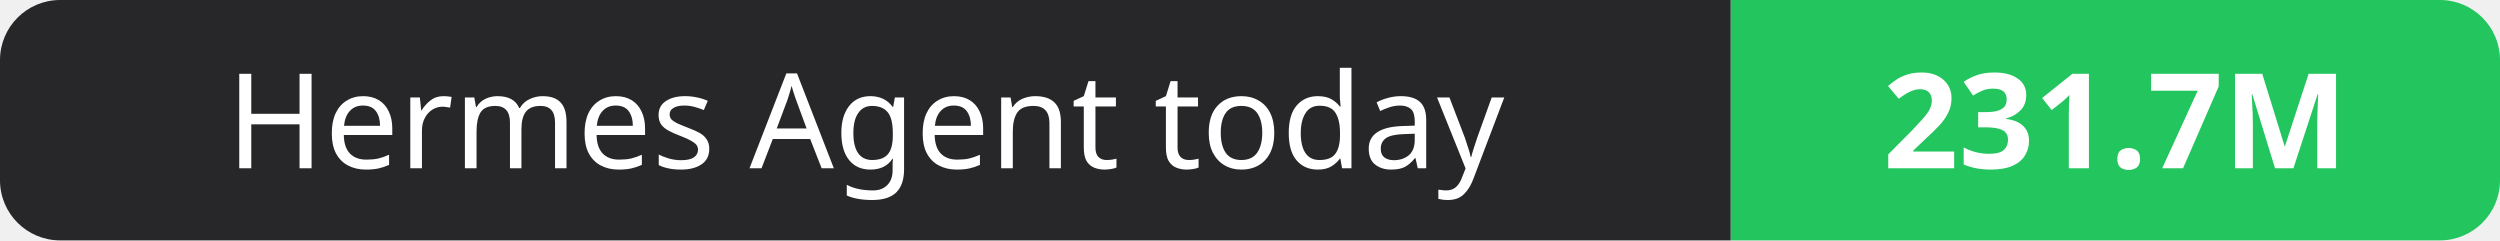
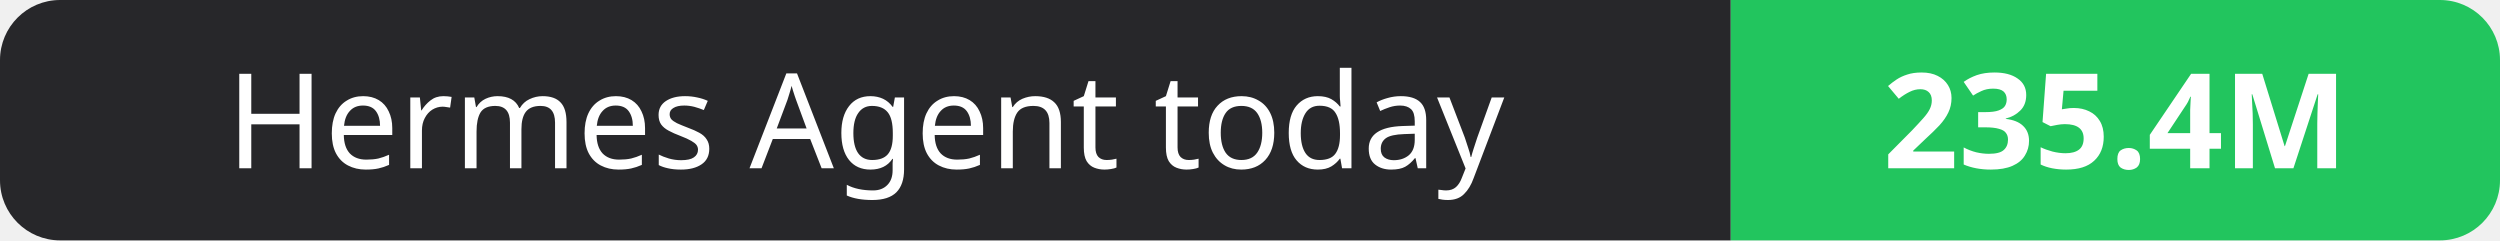
- <svg xmlns="http://www.w3.org/2000/svg" width="208" height="20" role="img" aria-label="Hermes Agent today: 231.7M">
+ <svg xmlns="http://www.w3.org/2000/svg" width="208" height="20" role="img" aria-label="Hermes Agent today: 235.4M">
  <clipPath id="r">
    <rect width="208" height="20" rx="5" fill="#fff" />
  </clipPath>
  <g clip-path="url(#r)">
    <rect width="144" height="20" fill="#27272a" />
    <rect x="144" width="64" height="20" fill="#22c55e" />
  </g>
  <g fill="#fff" text-anchor="middle" font-family="Verdana,Geneva,sans-serif" font-size="11">
    <text x="72.0" y="14">Hermes Agent today</text>
-     <text x="176.0" y="14" font-weight="700">231.7M</text>
+     <text x="176.0" y="14" font-weight="700">235.4M</text>
  </g>
</svg>
